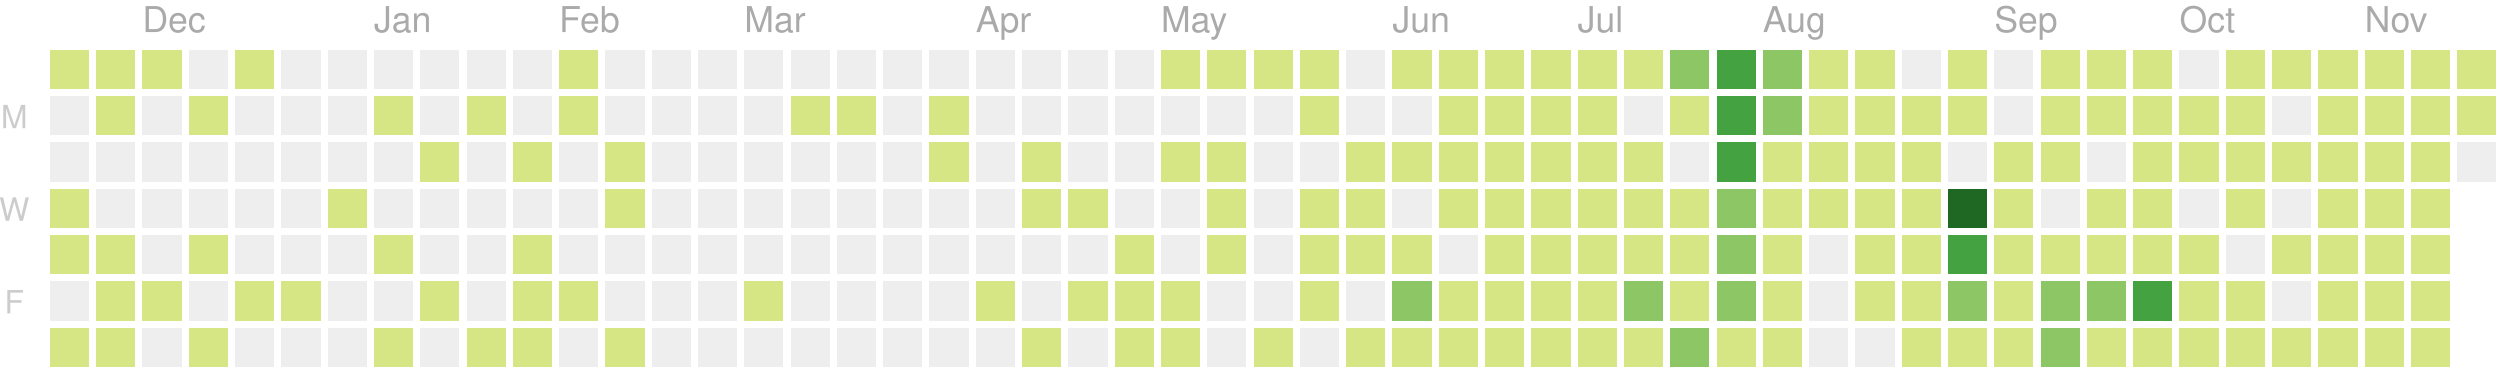
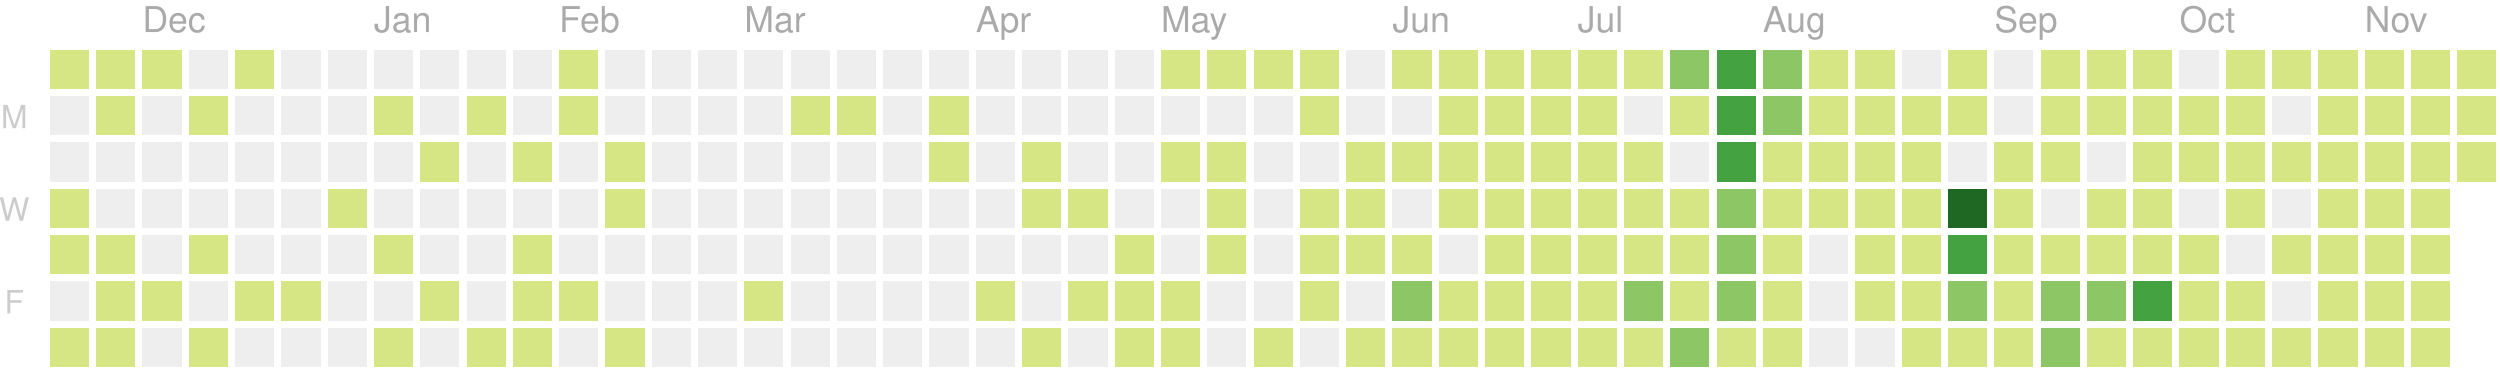
<svg xmlns="http://www.w3.org/2000/svg" version="1.1" width="702" height="104">
  <rect style="fill:#d6e685;shape-rendering:crispedges;" data-score="8" data-date="2019-11-17" x="14" y="14" width="11" height="11" />
  <rect style="fill:#d6e685;shape-rendering:crispedges;" data-score="6" data-date="2019-11-24" x="27" y="14" width="11" height="11" />
  <rect style="fill:#d6e685;shape-rendering:crispedges;" data-score="4" data-date="2019-12-01" x="40" y="14" width="11" height="11" />
  <rect style="fill:#eeeeee;shape-rendering:crispedges;" data-score="0" data-date="2019-12-08" x="53" y="14" width="11" height="11" />
  <rect style="fill:#d6e685;shape-rendering:crispedges;" data-score="1" data-date="2019-12-15" x="66" y="14" width="11" height="11" />
  <rect style="fill:#eeeeee;shape-rendering:crispedges;" data-score="0" data-date="2019-12-22" x="79" y="14" width="11" height="11" />
  <rect style="fill:#eeeeee;shape-rendering:crispedges;" data-score="0" data-date="2019-12-29" x="92" y="14" width="11" height="11" />
  <rect style="fill:#eeeeee;shape-rendering:crispedges;" data-score="0" data-date="2020-01-05" x="105" y="14" width="11" height="11" />
  <rect style="fill:#eeeeee;shape-rendering:crispedges;" data-score="0" data-date="2020-01-12" x="118" y="14" width="11" height="11" />
  <rect style="fill:#eeeeee;shape-rendering:crispedges;" data-score="0" data-date="2020-01-19" x="131" y="14" width="11" height="11" />
  <rect style="fill:#eeeeee;shape-rendering:crispedges;" data-score="0" data-date="2020-01-26" x="144" y="14" width="11" height="11" />
  <rect style="fill:#d6e685;shape-rendering:crispedges;" data-score="2" data-date="2020-02-02" x="157" y="14" width="11" height="11" />
  <rect style="fill:#eeeeee;shape-rendering:crispedges;" data-score="0" data-date="2020-02-09" x="170" y="14" width="11" height="11" />
  <rect style="fill:#eeeeee;shape-rendering:crispedges;" data-score="0" data-date="2020-02-16" x="183" y="14" width="11" height="11" />
  <rect style="fill:#eeeeee;shape-rendering:crispedges;" data-score="0" data-date="2020-02-23" x="196" y="14" width="11" height="11" />
  <rect style="fill:#eeeeee;shape-rendering:crispedges;" data-score="0" data-date="2020-03-01" x="209" y="14" width="11" height="11" />
  <rect style="fill:#eeeeee;shape-rendering:crispedges;" data-score="0" data-date="2020-03-08" x="222" y="14" width="11" height="11" />
  <rect style="fill:#eeeeee;shape-rendering:crispedges;" data-score="0" data-date="2020-03-15" x="235" y="14" width="11" height="11" />
  <rect style="fill:#eeeeee;shape-rendering:crispedges;" data-score="0" data-date="2020-03-22" x="248" y="14" width="11" height="11" />
  <rect style="fill:#eeeeee;shape-rendering:crispedges;" data-score="0" data-date="2020-03-29" x="261" y="14" width="11" height="11" />
  <rect style="fill:#eeeeee;shape-rendering:crispedges;" data-score="0" data-date="2020-04-05" x="274" y="14" width="11" height="11" />
  <rect style="fill:#eeeeee;shape-rendering:crispedges;" data-score="0" data-date="2020-04-12" x="287" y="14" width="11" height="11" />
  <rect style="fill:#eeeeee;shape-rendering:crispedges;" data-score="0" data-date="2020-04-19" x="300" y="14" width="11" height="11" />
  <rect style="fill:#eeeeee;shape-rendering:crispedges;" data-score="0" data-date="2020-04-26" x="313" y="14" width="11" height="11" />
  <rect style="fill:#d6e685;shape-rendering:crispedges;" data-score="20" data-date="2020-05-03" x="326" y="14" width="11" height="11" />
  <rect style="fill:#d6e685;shape-rendering:crispedges;" data-score="4" data-date="2020-05-10" x="339" y="14" width="11" height="11" />
  <rect style="fill:#d6e685;shape-rendering:crispedges;" data-score="4" data-date="2020-05-17" x="352" y="14" width="11" height="11" />
  <rect style="fill:#d6e685;shape-rendering:crispedges;" data-score="3" data-date="2020-05-24" x="365" y="14" width="11" height="11" />
  <rect style="fill:#eeeeee;shape-rendering:crispedges;" data-score="0" data-date="2020-05-31" x="378" y="14" width="11" height="11" />
  <rect style="fill:#d6e685;shape-rendering:crispedges;" data-score="25" data-date="2020-06-07" x="391" y="14" width="11" height="11" />
  <rect style="fill:#d6e685;shape-rendering:crispedges;" data-score="20" data-date="2020-06-14" x="404" y="14" width="11" height="11" />
  <rect style="fill:#d6e685;shape-rendering:crispedges;" data-score="8" data-date="2020-06-21" x="417" y="14" width="11" height="11" />
  <rect style="fill:#d6e685;shape-rendering:crispedges;" data-score="28" data-date="2020-06-28" x="430" y="14" width="11" height="11" />
  <rect style="fill:#d6e685;shape-rendering:crispedges;" data-score="20" data-date="2020-07-05" x="443" y="14" width="11" height="11" />
  <rect style="fill:#d6e685;shape-rendering:crispedges;" data-score="3" data-date="2020-07-12" x="456" y="14" width="11" height="11" />
  <rect style="fill:#8cc665;shape-rendering:crispedges;" data-score="45" data-date="2020-07-19" x="469" y="14" width="11" height="11" />
  <rect style="fill:#44a340;shape-rendering:crispedges;" data-score="84" data-date="2020-07-26" x="482" y="14" width="11" height="11" />
  <rect style="fill:#8cc665;shape-rendering:crispedges;" data-score="41" data-date="2020-08-02" x="495" y="14" width="11" height="11" />
  <rect style="fill:#d6e685;shape-rendering:crispedges;" data-score="13" data-date="2020-08-09" x="508" y="14" width="11" height="11" />
  <rect style="fill:#d6e685;shape-rendering:crispedges;" data-score="13" data-date="2020-08-16" x="521" y="14" width="11" height="11" />
  <rect style="fill:#eeeeee;shape-rendering:crispedges;" data-score="0" data-date="2020-08-23" x="534" y="14" width="11" height="11" />
  <rect style="fill:#d6e685;shape-rendering:crispedges;" data-score="5" data-date="2020-08-30" x="547" y="14" width="11" height="11" />
  <rect style="fill:#eeeeee;shape-rendering:crispedges;" data-score="0" data-date="2020-09-06" x="560" y="14" width="11" height="11" />
  <rect style="fill:#d6e685;shape-rendering:crispedges;" data-score="2" data-date="2020-09-13" x="573" y="14" width="11" height="11" />
  <rect style="fill:#d6e685;shape-rendering:crispedges;" data-score="17" data-date="2020-09-20" x="586" y="14" width="11" height="11" />
  <rect style="fill:#d6e685;shape-rendering:crispedges;" data-score="6" data-date="2020-09-27" x="599" y="14" width="11" height="11" />
  <rect style="fill:#eeeeee;shape-rendering:crispedges;" data-score="0" data-date="2020-10-04" x="612" y="14" width="11" height="11" />
  <rect style="fill:#d6e685;shape-rendering:crispedges;" data-score="1" data-date="2020-10-11" x="625" y="14" width="11" height="11" />
  <rect style="fill:#d6e685;shape-rendering:crispedges;" data-score="18" data-date="2020-10-18" x="638" y="14" width="11" height="11" />
  <rect style="fill:#d6e685;shape-rendering:crispedges;" data-score="11" data-date="2020-10-25" x="651" y="14" width="11" height="11" />
  <rect style="fill:#d6e685;shape-rendering:crispedges;" data-score="1" data-date="2020-11-01" x="664" y="14" width="11" height="11" />
  <rect style="fill:#d6e685;shape-rendering:crispedges;" data-score="1" data-date="2020-11-08" x="677" y="14" width="11" height="11" />
  <rect style="fill:#d6e685;shape-rendering:crispedges;" data-score="14" data-date="2020-11-15" x="690" y="14" width="11" height="11" />
  <rect style="fill:#eeeeee;shape-rendering:crispedges;" data-score="0" data-date="2019-11-18" x="14" y="27" width="11" height="11" />
  <rect style="fill:#d6e685;shape-rendering:crispedges;" data-score="1" data-date="2019-11-25" x="27" y="27" width="11" height="11" />
  <rect style="fill:#eeeeee;shape-rendering:crispedges;" data-score="0" data-date="2019-12-02" x="40" y="27" width="11" height="11" />
  <rect style="fill:#d6e685;shape-rendering:crispedges;" data-score="1" data-date="2019-12-09" x="53" y="27" width="11" height="11" />
  <rect style="fill:#eeeeee;shape-rendering:crispedges;" data-score="0" data-date="2019-12-16" x="66" y="27" width="11" height="11" />
  <rect style="fill:#eeeeee;shape-rendering:crispedges;" data-score="0" data-date="2019-12-23" x="79" y="27" width="11" height="11" />
  <rect style="fill:#eeeeee;shape-rendering:crispedges;" data-score="0" data-date="2019-12-30" x="92" y="27" width="11" height="11" />
  <rect style="fill:#d6e685;shape-rendering:crispedges;" data-score="2" data-date="2020-01-06" x="105" y="27" width="11" height="11" />
  <rect style="fill:#eeeeee;shape-rendering:crispedges;" data-score="0" data-date="2020-01-13" x="118" y="27" width="11" height="11" />
  <rect style="fill:#d6e685;shape-rendering:crispedges;" data-score="1" data-date="2020-01-20" x="131" y="27" width="11" height="11" />
  <rect style="fill:#eeeeee;shape-rendering:crispedges;" data-score="0" data-date="2020-01-27" x="144" y="27" width="11" height="11" />
  <rect style="fill:#d6e685;shape-rendering:crispedges;" data-score="10" data-date="2020-02-03" x="157" y="27" width="11" height="11" />
  <rect style="fill:#eeeeee;shape-rendering:crispedges;" data-score="0" data-date="2020-02-10" x="170" y="27" width="11" height="11" />
  <rect style="fill:#eeeeee;shape-rendering:crispedges;" data-score="0" data-date="2020-02-17" x="183" y="27" width="11" height="11" />
  <rect style="fill:#eeeeee;shape-rendering:crispedges;" data-score="0" data-date="2020-02-24" x="196" y="27" width="11" height="11" />
  <rect style="fill:#eeeeee;shape-rendering:crispedges;" data-score="0" data-date="2020-03-02" x="209" y="27" width="11" height="11" />
  <rect style="fill:#d6e685;shape-rendering:crispedges;" data-score="2" data-date="2020-03-09" x="222" y="27" width="11" height="11" />
  <rect style="fill:#d6e685;shape-rendering:crispedges;" data-score="1" data-date="2020-03-16" x="235" y="27" width="11" height="11" />
  <rect style="fill:#eeeeee;shape-rendering:crispedges;" data-score="0" data-date="2020-03-23" x="248" y="27" width="11" height="11" />
  <rect style="fill:#d6e685;shape-rendering:crispedges;" data-score="8" data-date="2020-03-30" x="261" y="27" width="11" height="11" />
  <rect style="fill:#eeeeee;shape-rendering:crispedges;" data-score="0" data-date="2020-04-06" x="274" y="27" width="11" height="11" />
  <rect style="fill:#eeeeee;shape-rendering:crispedges;" data-score="0" data-date="2020-04-13" x="287" y="27" width="11" height="11" />
  <rect style="fill:#eeeeee;shape-rendering:crispedges;" data-score="0" data-date="2020-04-20" x="300" y="27" width="11" height="11" />
  <rect style="fill:#eeeeee;shape-rendering:crispedges;" data-score="0" data-date="2020-04-27" x="313" y="27" width="11" height="11" />
  <rect style="fill:#eeeeee;shape-rendering:crispedges;" data-score="0" data-date="2020-05-04" x="326" y="27" width="11" height="11" />
  <rect style="fill:#eeeeee;shape-rendering:crispedges;" data-score="0" data-date="2020-05-11" x="339" y="27" width="11" height="11" />
  <rect style="fill:#eeeeee;shape-rendering:crispedges;" data-score="0" data-date="2020-05-18" x="352" y="27" width="11" height="11" />
  <rect style="fill:#d6e685;shape-rendering:crispedges;" data-score="3" data-date="2020-05-25" x="365" y="27" width="11" height="11" />
  <rect style="fill:#eeeeee;shape-rendering:crispedges;" data-score="0" data-date="2020-06-01" x="378" y="27" width="11" height="11" />
  <rect style="fill:#eeeeee;shape-rendering:crispedges;" data-score="0" data-date="2020-06-08" x="391" y="27" width="11" height="11" />
  <rect style="fill:#d6e685;shape-rendering:crispedges;" data-score="2" data-date="2020-06-15" x="404" y="27" width="11" height="11" />
  <rect style="fill:#d6e685;shape-rendering:crispedges;" data-score="15" data-date="2020-06-22" x="417" y="27" width="11" height="11" />
  <rect style="fill:#d6e685;shape-rendering:crispedges;" data-score="16" data-date="2020-06-29" x="430" y="27" width="11" height="11" />
  <rect style="fill:#d6e685;shape-rendering:crispedges;" data-score="12" data-date="2020-07-06" x="443" y="27" width="11" height="11" />
  <rect style="fill:#eeeeee;shape-rendering:crispedges;" data-score="0" data-date="2020-07-13" x="456" y="27" width="11" height="11" />
  <rect style="fill:#d6e685;shape-rendering:crispedges;" data-score="8" data-date="2020-07-20" x="469" y="27" width="11" height="11" />
  <rect style="fill:#44a340;shape-rendering:crispedges;" data-score="107" data-date="2020-07-27" x="482" y="27" width="11" height="11" />
  <rect style="fill:#8cc665;shape-rendering:crispedges;" data-score="58" data-date="2020-08-03" x="495" y="27" width="11" height="11" />
  <rect style="fill:#d6e685;shape-rendering:crispedges;" data-score="2" data-date="2020-08-10" x="508" y="27" width="11" height="11" />
  <rect style="fill:#d6e685;shape-rendering:crispedges;" data-score="22" data-date="2020-08-17" x="521" y="27" width="11" height="11" />
  <rect style="fill:#d6e685;shape-rendering:crispedges;" data-score="1" data-date="2020-08-24" x="534" y="27" width="11" height="11" />
  <rect style="fill:#d6e685;shape-rendering:crispedges;" data-score="2" data-date="2020-08-31" x="547" y="27" width="11" height="11" />
  <rect style="fill:#eeeeee;shape-rendering:crispedges;" data-score="0" data-date="2020-09-07" x="560" y="27" width="11" height="11" />
  <rect style="fill:#d6e685;shape-rendering:crispedges;" data-score="7" data-date="2020-09-14" x="573" y="27" width="11" height="11" />
  <rect style="fill:#d6e685;shape-rendering:crispedges;" data-score="1" data-date="2020-09-21" x="586" y="27" width="11" height="11" />
  <rect style="fill:#d6e685;shape-rendering:crispedges;" data-score="3" data-date="2020-09-28" x="599" y="27" width="11" height="11" />
  <rect style="fill:#d6e685;shape-rendering:crispedges;" data-score="3" data-date="2020-10-05" x="612" y="27" width="11" height="11" />
  <rect style="fill:#d6e685;shape-rendering:crispedges;" data-score="3" data-date="2020-10-12" x="625" y="27" width="11" height="11" />
  <rect style="fill:#eeeeee;shape-rendering:crispedges;" data-score="0" data-date="2020-10-19" x="638" y="27" width="11" height="11" />
  <rect style="fill:#d6e685;shape-rendering:crispedges;" data-score="4" data-date="2020-10-26" x="651" y="27" width="11" height="11" />
  <rect style="fill:#d6e685;shape-rendering:crispedges;" data-score="20" data-date="2020-11-02" x="664" y="27" width="11" height="11" />
  <rect style="fill:#d6e685;shape-rendering:crispedges;" data-score="2" data-date="2020-11-09" x="677" y="27" width="11" height="11" />
  <rect style="fill:#d6e685;shape-rendering:crispedges;" data-score="13" data-date="2020-11-16" x="690" y="27" width="11" height="11" />
  <rect style="fill:#eeeeee;shape-rendering:crispedges;" data-score="0" data-date="2019-11-19" x="14" y="40" width="11" height="11" />
  <rect style="fill:#eeeeee;shape-rendering:crispedges;" data-score="0" data-date="2019-11-26" x="27" y="40" width="11" height="11" />
  <rect style="fill:#eeeeee;shape-rendering:crispedges;" data-score="0" data-date="2019-12-03" x="40" y="40" width="11" height="11" />
  <rect style="fill:#eeeeee;shape-rendering:crispedges;" data-score="0" data-date="2019-12-10" x="53" y="40" width="11" height="11" />
  <rect style="fill:#eeeeee;shape-rendering:crispedges;" data-score="0" data-date="2019-12-17" x="66" y="40" width="11" height="11" />
  <rect style="fill:#eeeeee;shape-rendering:crispedges;" data-score="0" data-date="2019-12-24" x="79" y="40" width="11" height="11" />
  <rect style="fill:#eeeeee;shape-rendering:crispedges;" data-score="0" data-date="2019-12-31" x="92" y="40" width="11" height="11" />
  <rect style="fill:#eeeeee;shape-rendering:crispedges;" data-score="0" data-date="2020-01-07" x="105" y="40" width="11" height="11" />
  <rect style="fill:#d6e685;shape-rendering:crispedges;" data-score="1" data-date="2020-01-14" x="118" y="40" width="11" height="11" />
  <rect style="fill:#eeeeee;shape-rendering:crispedges;" data-score="0" data-date="2020-01-21" x="131" y="40" width="11" height="11" />
  <rect style="fill:#d6e685;shape-rendering:crispedges;" data-score="20" data-date="2020-01-28" x="144" y="40" width="11" height="11" />
  <rect style="fill:#eeeeee;shape-rendering:crispedges;" data-score="0" data-date="2020-02-04" x="157" y="40" width="11" height="11" />
  <rect style="fill:#d6e685;shape-rendering:crispedges;" data-score="2" data-date="2020-02-11" x="170" y="40" width="11" height="11" />
  <rect style="fill:#eeeeee;shape-rendering:crispedges;" data-score="0" data-date="2020-02-18" x="183" y="40" width="11" height="11" />
  <rect style="fill:#eeeeee;shape-rendering:crispedges;" data-score="0" data-date="2020-02-25" x="196" y="40" width="11" height="11" />
  <rect style="fill:#eeeeee;shape-rendering:crispedges;" data-score="0" data-date="2020-03-03" x="209" y="40" width="11" height="11" />
  <rect style="fill:#eeeeee;shape-rendering:crispedges;" data-score="0" data-date="2020-03-10" x="222" y="40" width="11" height="11" />
  <rect style="fill:#eeeeee;shape-rendering:crispedges;" data-score="0" data-date="2020-03-17" x="235" y="40" width="11" height="11" />
  <rect style="fill:#eeeeee;shape-rendering:crispedges;" data-score="0" data-date="2020-03-24" x="248" y="40" width="11" height="11" />
  <rect style="fill:#d6e685;shape-rendering:crispedges;" data-score="3" data-date="2020-03-31" x="261" y="40" width="11" height="11" />
  <rect style="fill:#eeeeee;shape-rendering:crispedges;" data-score="0" data-date="2020-04-07" x="274" y="40" width="11" height="11" />
  <rect style="fill:#d6e685;shape-rendering:crispedges;" data-score="14" data-date="2020-04-14" x="287" y="40" width="11" height="11" />
  <rect style="fill:#eeeeee;shape-rendering:crispedges;" data-score="0" data-date="2020-04-21" x="300" y="40" width="11" height="11" />
  <rect style="fill:#eeeeee;shape-rendering:crispedges;" data-score="0" data-date="2020-04-28" x="313" y="40" width="11" height="11" />
  <rect style="fill:#d6e685;shape-rendering:crispedges;" data-score="3" data-date="2020-05-05" x="326" y="40" width="11" height="11" />
  <rect style="fill:#d6e685;shape-rendering:crispedges;" data-score="2" data-date="2020-05-12" x="339" y="40" width="11" height="11" />
  <rect style="fill:#eeeeee;shape-rendering:crispedges;" data-score="0" data-date="2020-05-19" x="352" y="40" width="11" height="11" />
  <rect style="fill:#eeeeee;shape-rendering:crispedges;" data-score="0" data-date="2020-05-26" x="365" y="40" width="11" height="11" />
  <rect style="fill:#d6e685;shape-rendering:crispedges;" data-score="2" data-date="2020-06-02" x="378" y="40" width="11" height="11" />
  <rect style="fill:#d6e685;shape-rendering:crispedges;" data-score="4" data-date="2020-06-09" x="391" y="40" width="11" height="11" />
  <rect style="fill:#d6e685;shape-rendering:crispedges;" data-score="9" data-date="2020-06-16" x="404" y="40" width="11" height="11" />
  <rect style="fill:#d6e685;shape-rendering:crispedges;" data-score="16" data-date="2020-06-23" x="417" y="40" width="11" height="11" />
  <rect style="fill:#d6e685;shape-rendering:crispedges;" data-score="7" data-date="2020-06-30" x="430" y="40" width="11" height="11" />
  <rect style="fill:#d6e685;shape-rendering:crispedges;" data-score="17" data-date="2020-07-07" x="443" y="40" width="11" height="11" />
  <rect style="fill:#d6e685;shape-rendering:crispedges;" data-score="4" data-date="2020-07-14" x="456" y="40" width="11" height="11" />
  <rect style="fill:#eeeeee;shape-rendering:crispedges;" data-score="0" data-date="2020-07-21" x="469" y="40" width="11" height="11" />
  <rect style="fill:#44a340;shape-rendering:crispedges;" data-score="84" data-date="2020-07-28" x="482" y="40" width="11" height="11" />
  <rect style="fill:#d6e685;shape-rendering:crispedges;" data-score="30" data-date="2020-08-04" x="495" y="40" width="11" height="11" />
  <rect style="fill:#d6e685;shape-rendering:crispedges;" data-score="2" data-date="2020-08-11" x="508" y="40" width="11" height="11" />
  <rect style="fill:#d6e685;shape-rendering:crispedges;" data-score="8" data-date="2020-08-18" x="521" y="40" width="11" height="11" />
  <rect style="fill:#d6e685;shape-rendering:crispedges;" data-score="5" data-date="2020-08-25" x="534" y="40" width="11" height="11" />
  <rect style="fill:#eeeeee;shape-rendering:crispedges;" data-score="0" data-date="2020-09-01" x="547" y="40" width="11" height="11" />
  <rect style="fill:#d6e685;shape-rendering:crispedges;" data-score="16" data-date="2020-09-08" x="560" y="40" width="11" height="11" />
  <rect style="fill:#d6e685;shape-rendering:crispedges;" data-score="8" data-date="2020-09-15" x="573" y="40" width="11" height="11" />
  <rect style="fill:#eeeeee;shape-rendering:crispedges;" data-score="0" data-date="2020-09-22" x="586" y="40" width="11" height="11" />
  <rect style="fill:#d6e685;shape-rendering:crispedges;" data-score="9" data-date="2020-09-29" x="599" y="40" width="11" height="11" />
  <rect style="fill:#d6e685;shape-rendering:crispedges;" data-score="2" data-date="2020-10-06" x="612" y="40" width="11" height="11" />
  <rect style="fill:#d6e685;shape-rendering:crispedges;" data-score="11" data-date="2020-10-13" x="625" y="40" width="11" height="11" />
  <rect style="fill:#d6e685;shape-rendering:crispedges;" data-score="12" data-date="2020-10-20" x="638" y="40" width="11" height="11" />
  <rect style="fill:#d6e685;shape-rendering:crispedges;" data-score="5" data-date="2020-10-27" x="651" y="40" width="11" height="11" />
  <rect style="fill:#d6e685;shape-rendering:crispedges;" data-score="1" data-date="2020-11-03" x="664" y="40" width="11" height="11" />
  <rect style="fill:#d6e685;shape-rendering:crispedges;" data-score="11" data-date="2020-11-10" x="677" y="40" width="11" height="11" />
-   <rect style="fill:#eeeeee;shape-rendering:crispedges;" data-score="0" data-date="2020-11-17" x="690" y="40" width="11" height="11" />
+   <rect style="fill:#d6e685;shape-rendering:crispedges;" data-score="1" data-date="2020-11-17" x="690" y="40" width="11" height="11" />
  <rect style="fill:#d6e685;shape-rendering:crispedges;" data-score="7" data-date="2019-11-20" x="14" y="53" width="11" height="11" />
  <rect style="fill:#eeeeee;shape-rendering:crispedges;" data-score="0" data-date="2019-11-27" x="27" y="53" width="11" height="11" />
  <rect style="fill:#eeeeee;shape-rendering:crispedges;" data-score="0" data-date="2019-12-04" x="40" y="53" width="11" height="11" />
  <rect style="fill:#eeeeee;shape-rendering:crispedges;" data-score="0" data-date="2019-12-11" x="53" y="53" width="11" height="11" />
  <rect style="fill:#eeeeee;shape-rendering:crispedges;" data-score="0" data-date="2019-12-18" x="66" y="53" width="11" height="11" />
  <rect style="fill:#eeeeee;shape-rendering:crispedges;" data-score="0" data-date="2019-12-25" x="79" y="53" width="11" height="11" />
  <rect style="fill:#d6e685;shape-rendering:crispedges;" data-score="1" data-date="2020-01-01" x="92" y="53" width="11" height="11" />
  <rect style="fill:#eeeeee;shape-rendering:crispedges;" data-score="0" data-date="2020-01-08" x="105" y="53" width="11" height="11" />
  <rect style="fill:#eeeeee;shape-rendering:crispedges;" data-score="0" data-date="2020-01-15" x="118" y="53" width="11" height="11" />
  <rect style="fill:#eeeeee;shape-rendering:crispedges;" data-score="0" data-date="2020-01-22" x="131" y="53" width="11" height="11" />
  <rect style="fill:#eeeeee;shape-rendering:crispedges;" data-score="0" data-date="2020-01-29" x="144" y="53" width="11" height="11" />
  <rect style="fill:#eeeeee;shape-rendering:crispedges;" data-score="0" data-date="2020-02-05" x="157" y="53" width="11" height="11" />
  <rect style="fill:#d6e685;shape-rendering:crispedges;" data-score="3" data-date="2020-02-12" x="170" y="53" width="11" height="11" />
  <rect style="fill:#eeeeee;shape-rendering:crispedges;" data-score="0" data-date="2020-02-19" x="183" y="53" width="11" height="11" />
  <rect style="fill:#eeeeee;shape-rendering:crispedges;" data-score="0" data-date="2020-02-26" x="196" y="53" width="11" height="11" />
  <rect style="fill:#eeeeee;shape-rendering:crispedges;" data-score="0" data-date="2020-03-04" x="209" y="53" width="11" height="11" />
  <rect style="fill:#eeeeee;shape-rendering:crispedges;" data-score="0" data-date="2020-03-11" x="222" y="53" width="11" height="11" />
  <rect style="fill:#eeeeee;shape-rendering:crispedges;" data-score="0" data-date="2020-03-18" x="235" y="53" width="11" height="11" />
  <rect style="fill:#eeeeee;shape-rendering:crispedges;" data-score="0" data-date="2020-03-25" x="248" y="53" width="11" height="11" />
  <rect style="fill:#eeeeee;shape-rendering:crispedges;" data-score="0" data-date="2020-04-01" x="261" y="53" width="11" height="11" />
  <rect style="fill:#eeeeee;shape-rendering:crispedges;" data-score="0" data-date="2020-04-08" x="274" y="53" width="11" height="11" />
  <rect style="fill:#d6e685;shape-rendering:crispedges;" data-score="30" data-date="2020-04-15" x="287" y="53" width="11" height="11" />
  <rect style="fill:#d6e685;shape-rendering:crispedges;" data-score="1" data-date="2020-04-22" x="300" y="53" width="11" height="11" />
  <rect style="fill:#eeeeee;shape-rendering:crispedges;" data-score="0" data-date="2020-04-29" x="313" y="53" width="11" height="11" />
  <rect style="fill:#eeeeee;shape-rendering:crispedges;" data-score="0" data-date="2020-05-06" x="326" y="53" width="11" height="11" />
  <rect style="fill:#d6e685;shape-rendering:crispedges;" data-score="3" data-date="2020-05-13" x="339" y="53" width="11" height="11" />
  <rect style="fill:#eeeeee;shape-rendering:crispedges;" data-score="0" data-date="2020-05-20" x="352" y="53" width="11" height="11" />
  <rect style="fill:#d6e685;shape-rendering:crispedges;" data-score="1" data-date="2020-05-27" x="365" y="53" width="11" height="11" />
  <rect style="fill:#d6e685;shape-rendering:crispedges;" data-score="2" data-date="2020-06-03" x="378" y="53" width="11" height="11" />
  <rect style="fill:#eeeeee;shape-rendering:crispedges;" data-score="0" data-date="2020-06-10" x="391" y="53" width="11" height="11" />
  <rect style="fill:#d6e685;shape-rendering:crispedges;" data-score="5" data-date="2020-06-17" x="404" y="53" width="11" height="11" />
  <rect style="fill:#d6e685;shape-rendering:crispedges;" data-score="2" data-date="2020-06-24" x="417" y="53" width="11" height="11" />
  <rect style="fill:#d6e685;shape-rendering:crispedges;" data-score="32" data-date="2020-07-01" x="430" y="53" width="11" height="11" />
  <rect style="fill:#d6e685;shape-rendering:crispedges;" data-score="14" data-date="2020-07-08" x="443" y="53" width="11" height="11" />
  <rect style="fill:#d6e685;shape-rendering:crispedges;" data-score="26" data-date="2020-07-15" x="456" y="53" width="11" height="11" />
  <rect style="fill:#d6e685;shape-rendering:crispedges;" data-score="2" data-date="2020-07-22" x="469" y="53" width="11" height="11" />
  <rect style="fill:#8cc665;shape-rendering:crispedges;" data-score="45" data-date="2020-07-29" x="482" y="53" width="11" height="11" />
  <rect style="fill:#d6e685;shape-rendering:crispedges;" data-score="19" data-date="2020-08-05" x="495" y="53" width="11" height="11" />
  <rect style="fill:#d6e685;shape-rendering:crispedges;" data-score="1" data-date="2020-08-12" x="508" y="53" width="11" height="11" />
  <rect style="fill:#d6e685;shape-rendering:crispedges;" data-score="3" data-date="2020-08-19" x="521" y="53" width="11" height="11" />
  <rect style="fill:#d6e685;shape-rendering:crispedges;" data-score="20" data-date="2020-08-26" x="534" y="53" width="11" height="11" />
  <rect style="fill:#1e6823;shape-rendering:crispedges;" data-score="143" data-date="2020-09-02" x="547" y="53" width="11" height="11" />
  <rect style="fill:#d6e685;shape-rendering:crispedges;" data-score="4" data-date="2020-09-09" x="560" y="53" width="11" height="11" />
  <rect style="fill:#eeeeee;shape-rendering:crispedges;" data-score="0" data-date="2020-09-16" x="573" y="53" width="11" height="11" />
  <rect style="fill:#d6e685;shape-rendering:crispedges;" data-score="1" data-date="2020-09-23" x="586" y="53" width="11" height="11" />
  <rect style="fill:#d6e685;shape-rendering:crispedges;" data-score="2" data-date="2020-09-30" x="599" y="53" width="11" height="11" />
  <rect style="fill:#eeeeee;shape-rendering:crispedges;" data-score="0" data-date="2020-10-07" x="612" y="53" width="11" height="11" />
  <rect style="fill:#d6e685;shape-rendering:crispedges;" data-score="3" data-date="2020-10-14" x="625" y="53" width="11" height="11" />
  <rect style="fill:#eeeeee;shape-rendering:crispedges;" data-score="0" data-date="2020-10-21" x="638" y="53" width="11" height="11" />
  <rect style="fill:#d6e685;shape-rendering:crispedges;" data-score="11" data-date="2020-10-28" x="651" y="53" width="11" height="11" />
  <rect style="fill:#d6e685;shape-rendering:crispedges;" data-score="3" data-date="2020-11-04" x="664" y="53" width="11" height="11" />
  <rect style="fill:#d6e685;shape-rendering:crispedges;" data-score="1" data-date="2020-11-11" x="677" y="53" width="11" height="11" />
  <rect style="fill:#d6e685;shape-rendering:crispedges;" data-score="2" data-date="2019-11-21" x="14" y="66" width="11" height="11" />
  <rect style="fill:#d6e685;shape-rendering:crispedges;" data-score="1" data-date="2019-11-28" x="27" y="66" width="11" height="11" />
  <rect style="fill:#eeeeee;shape-rendering:crispedges;" data-score="0" data-date="2019-12-05" x="40" y="66" width="11" height="11" />
  <rect style="fill:#d6e685;shape-rendering:crispedges;" data-score="1" data-date="2019-12-12" x="53" y="66" width="11" height="11" />
  <rect style="fill:#eeeeee;shape-rendering:crispedges;" data-score="0" data-date="2019-12-19" x="66" y="66" width="11" height="11" />
  <rect style="fill:#eeeeee;shape-rendering:crispedges;" data-score="0" data-date="2019-12-26" x="79" y="66" width="11" height="11" />
  <rect style="fill:#eeeeee;shape-rendering:crispedges;" data-score="0" data-date="2020-01-02" x="92" y="66" width="11" height="11" />
  <rect style="fill:#d6e685;shape-rendering:crispedges;" data-score="1" data-date="2020-01-09" x="105" y="66" width="11" height="11" />
  <rect style="fill:#eeeeee;shape-rendering:crispedges;" data-score="0" data-date="2020-01-16" x="118" y="66" width="11" height="11" />
  <rect style="fill:#eeeeee;shape-rendering:crispedges;" data-score="0" data-date="2020-01-23" x="131" y="66" width="11" height="11" />
  <rect style="fill:#d6e685;shape-rendering:crispedges;" data-score="8" data-date="2020-01-30" x="144" y="66" width="11" height="11" />
  <rect style="fill:#eeeeee;shape-rendering:crispedges;" data-score="0" data-date="2020-02-06" x="157" y="66" width="11" height="11" />
  <rect style="fill:#eeeeee;shape-rendering:crispedges;" data-score="0" data-date="2020-02-13" x="170" y="66" width="11" height="11" />
  <rect style="fill:#eeeeee;shape-rendering:crispedges;" data-score="0" data-date="2020-02-20" x="183" y="66" width="11" height="11" />
  <rect style="fill:#eeeeee;shape-rendering:crispedges;" data-score="0" data-date="2020-02-27" x="196" y="66" width="11" height="11" />
  <rect style="fill:#eeeeee;shape-rendering:crispedges;" data-score="0" data-date="2020-03-05" x="209" y="66" width="11" height="11" />
  <rect style="fill:#eeeeee;shape-rendering:crispedges;" data-score="0" data-date="2020-03-12" x="222" y="66" width="11" height="11" />
  <rect style="fill:#eeeeee;shape-rendering:crispedges;" data-score="0" data-date="2020-03-19" x="235" y="66" width="11" height="11" />
  <rect style="fill:#eeeeee;shape-rendering:crispedges;" data-score="0" data-date="2020-03-26" x="248" y="66" width="11" height="11" />
  <rect style="fill:#eeeeee;shape-rendering:crispedges;" data-score="0" data-date="2020-04-02" x="261" y="66" width="11" height="11" />
  <rect style="fill:#eeeeee;shape-rendering:crispedges;" data-score="0" data-date="2020-04-09" x="274" y="66" width="11" height="11" />
  <rect style="fill:#eeeeee;shape-rendering:crispedges;" data-score="0" data-date="2020-04-16" x="287" y="66" width="11" height="11" />
  <rect style="fill:#eeeeee;shape-rendering:crispedges;" data-score="0" data-date="2020-04-23" x="300" y="66" width="11" height="11" />
  <rect style="fill:#d6e685;shape-rendering:crispedges;" data-score="1" data-date="2020-04-30" x="313" y="66" width="11" height="11" />
  <rect style="fill:#eeeeee;shape-rendering:crispedges;" data-score="0" data-date="2020-05-07" x="326" y="66" width="11" height="11" />
  <rect style="fill:#d6e685;shape-rendering:crispedges;" data-score="8" data-date="2020-05-14" x="339" y="66" width="11" height="11" />
  <rect style="fill:#eeeeee;shape-rendering:crispedges;" data-score="0" data-date="2020-05-21" x="352" y="66" width="11" height="11" />
  <rect style="fill:#d6e685;shape-rendering:crispedges;" data-score="4" data-date="2020-05-28" x="365" y="66" width="11" height="11" />
  <rect style="fill:#d6e685;shape-rendering:crispedges;" data-score="3" data-date="2020-06-04" x="378" y="66" width="11" height="11" />
  <rect style="fill:#d6e685;shape-rendering:crispedges;" data-score="1" data-date="2020-06-11" x="391" y="66" width="11" height="11" />
  <rect style="fill:#eeeeee;shape-rendering:crispedges;" data-score="0" data-date="2020-06-18" x="404" y="66" width="11" height="11" />
  <rect style="fill:#d6e685;shape-rendering:crispedges;" data-score="3" data-date="2020-06-25" x="417" y="66" width="11" height="11" />
  <rect style="fill:#d6e685;shape-rendering:crispedges;" data-score="9" data-date="2020-07-02" x="430" y="66" width="11" height="11" />
  <rect style="fill:#d6e685;shape-rendering:crispedges;" data-score="17" data-date="2020-07-09" x="443" y="66" width="11" height="11" />
  <rect style="fill:#d6e685;shape-rendering:crispedges;" data-score="27" data-date="2020-07-16" x="456" y="66" width="11" height="11" />
  <rect style="fill:#d6e685;shape-rendering:crispedges;" data-score="3" data-date="2020-07-23" x="469" y="66" width="11" height="11" />
  <rect style="fill:#8cc665;shape-rendering:crispedges;" data-score="62" data-date="2020-07-30" x="482" y="66" width="11" height="11" />
  <rect style="fill:#d6e685;shape-rendering:crispedges;" data-score="22" data-date="2020-08-06" x="495" y="66" width="11" height="11" />
  <rect style="fill:#eeeeee;shape-rendering:crispedges;" data-score="0" data-date="2020-08-13" x="508" y="66" width="11" height="11" />
  <rect style="fill:#d6e685;shape-rendering:crispedges;" data-score="4" data-date="2020-08-20" x="521" y="66" width="11" height="11" />
  <rect style="fill:#d6e685;shape-rendering:crispedges;" data-score="1" data-date="2020-08-27" x="534" y="66" width="11" height="11" />
  <rect style="fill:#44a340;shape-rendering:crispedges;" data-score="103" data-date="2020-09-03" x="547" y="66" width="11" height="11" />
  <rect style="fill:#d6e685;shape-rendering:crispedges;" data-score="2" data-date="2020-09-10" x="560" y="66" width="11" height="11" />
  <rect style="fill:#d6e685;shape-rendering:crispedges;" data-score="4" data-date="2020-09-17" x="573" y="66" width="11" height="11" />
  <rect style="fill:#d6e685;shape-rendering:crispedges;" data-score="25" data-date="2020-09-24" x="586" y="66" width="11" height="11" />
  <rect style="fill:#d6e685;shape-rendering:crispedges;" data-score="2" data-date="2020-10-01" x="599" y="66" width="11" height="11" />
  <rect style="fill:#d6e685;shape-rendering:crispedges;" data-score="6" data-date="2020-10-08" x="612" y="66" width="11" height="11" />
  <rect style="fill:#eeeeee;shape-rendering:crispedges;" data-score="0" data-date="2020-10-15" x="625" y="66" width="11" height="11" />
  <rect style="fill:#d6e685;shape-rendering:crispedges;" data-score="3" data-date="2020-10-22" x="638" y="66" width="11" height="11" />
  <rect style="fill:#d6e685;shape-rendering:crispedges;" data-score="10" data-date="2020-10-29" x="651" y="66" width="11" height="11" />
  <rect style="fill:#d6e685;shape-rendering:crispedges;" data-score="7" data-date="2020-11-05" x="664" y="66" width="11" height="11" />
  <rect style="fill:#d6e685;shape-rendering:crispedges;" data-score="6" data-date="2020-11-12" x="677" y="66" width="11" height="11" />
  <rect style="fill:#eeeeee;shape-rendering:crispedges;" data-score="0" data-date="2019-11-22" x="14" y="79" width="11" height="11" />
  <rect style="fill:#d6e685;shape-rendering:crispedges;" data-score="4" data-date="2019-11-29" x="27" y="79" width="11" height="11" />
  <rect style="fill:#d6e685;shape-rendering:crispedges;" data-score="2" data-date="2019-12-06" x="40" y="79" width="11" height="11" />
  <rect style="fill:#eeeeee;shape-rendering:crispedges;" data-score="0" data-date="2019-12-13" x="53" y="79" width="11" height="11" />
  <rect style="fill:#d6e685;shape-rendering:crispedges;" data-score="1" data-date="2019-12-20" x="66" y="79" width="11" height="11" />
  <rect style="fill:#d6e685;shape-rendering:crispedges;" data-score="5" data-date="2019-12-27" x="79" y="79" width="11" height="11" />
  <rect style="fill:#eeeeee;shape-rendering:crispedges;" data-score="0" data-date="2020-01-03" x="92" y="79" width="11" height="11" />
  <rect style="fill:#eeeeee;shape-rendering:crispedges;" data-score="0" data-date="2020-01-10" x="105" y="79" width="11" height="11" />
  <rect style="fill:#d6e685;shape-rendering:crispedges;" data-score="1" data-date="2020-01-17" x="118" y="79" width="11" height="11" />
  <rect style="fill:#eeeeee;shape-rendering:crispedges;" data-score="0" data-date="2020-01-24" x="131" y="79" width="11" height="11" />
  <rect style="fill:#d6e685;shape-rendering:crispedges;" data-score="26" data-date="2020-01-31" x="144" y="79" width="11" height="11" />
  <rect style="fill:#d6e685;shape-rendering:crispedges;" data-score="2" data-date="2020-02-07" x="157" y="79" width="11" height="11" />
  <rect style="fill:#eeeeee;shape-rendering:crispedges;" data-score="0" data-date="2020-02-14" x="170" y="79" width="11" height="11" />
  <rect style="fill:#eeeeee;shape-rendering:crispedges;" data-score="0" data-date="2020-02-21" x="183" y="79" width="11" height="11" />
  <rect style="fill:#eeeeee;shape-rendering:crispedges;" data-score="0" data-date="2020-02-28" x="196" y="79" width="11" height="11" />
  <rect style="fill:#d6e685;shape-rendering:crispedges;" data-score="1" data-date="2020-03-06" x="209" y="79" width="11" height="11" />
  <rect style="fill:#eeeeee;shape-rendering:crispedges;" data-score="0" data-date="2020-03-13" x="222" y="79" width="11" height="11" />
  <rect style="fill:#eeeeee;shape-rendering:crispedges;" data-score="0" data-date="2020-03-20" x="235" y="79" width="11" height="11" />
  <rect style="fill:#eeeeee;shape-rendering:crispedges;" data-score="0" data-date="2020-03-27" x="248" y="79" width="11" height="11" />
  <rect style="fill:#eeeeee;shape-rendering:crispedges;" data-score="0" data-date="2020-04-03" x="261" y="79" width="11" height="11" />
  <rect style="fill:#d6e685;shape-rendering:crispedges;" data-score="8" data-date="2020-04-10" x="274" y="79" width="11" height="11" />
  <rect style="fill:#eeeeee;shape-rendering:crispedges;" data-score="0" data-date="2020-04-17" x="287" y="79" width="11" height="11" />
  <rect style="fill:#d6e685;shape-rendering:crispedges;" data-score="6" data-date="2020-04-24" x="300" y="79" width="11" height="11" />
  <rect style="fill:#d6e685;shape-rendering:crispedges;" data-score="7" data-date="2020-05-01" x="313" y="79" width="11" height="11" />
  <rect style="fill:#d6e685;shape-rendering:crispedges;" data-score="5" data-date="2020-05-08" x="326" y="79" width="11" height="11" />
  <rect style="fill:#eeeeee;shape-rendering:crispedges;" data-score="0" data-date="2020-05-15" x="339" y="79" width="11" height="11" />
  <rect style="fill:#eeeeee;shape-rendering:crispedges;" data-score="0" data-date="2020-05-22" x="352" y="79" width="11" height="11" />
  <rect style="fill:#d6e685;shape-rendering:crispedges;" data-score="1" data-date="2020-05-29" x="365" y="79" width="11" height="11" />
  <rect style="fill:#eeeeee;shape-rendering:crispedges;" data-score="0" data-date="2020-06-05" x="378" y="79" width="11" height="11" />
  <rect style="fill:#8cc665;shape-rendering:crispedges;" data-score="36" data-date="2020-06-12" x="391" y="79" width="11" height="11" />
  <rect style="fill:#d6e685;shape-rendering:crispedges;" data-score="1" data-date="2020-06-19" x="404" y="79" width="11" height="11" />
  <rect style="fill:#d6e685;shape-rendering:crispedges;" data-score="6" data-date="2020-06-26" x="417" y="79" width="11" height="11" />
  <rect style="fill:#d6e685;shape-rendering:crispedges;" data-score="11" data-date="2020-07-03" x="430" y="79" width="11" height="11" />
  <rect style="fill:#d6e685;shape-rendering:crispedges;" data-score="3" data-date="2020-07-10" x="443" y="79" width="11" height="11" />
  <rect style="fill:#8cc665;shape-rendering:crispedges;" data-score="41" data-date="2020-07-17" x="456" y="79" width="11" height="11" />
  <rect style="fill:#d6e685;shape-rendering:crispedges;" data-score="6" data-date="2020-07-24" x="469" y="79" width="11" height="11" />
  <rect style="fill:#8cc665;shape-rendering:crispedges;" data-score="67" data-date="2020-07-31" x="482" y="79" width="11" height="11" />
  <rect style="fill:#d6e685;shape-rendering:crispedges;" data-score="28" data-date="2020-08-07" x="495" y="79" width="11" height="11" />
  <rect style="fill:#eeeeee;shape-rendering:crispedges;" data-score="0" data-date="2020-08-14" x="508" y="79" width="11" height="11" />
  <rect style="fill:#d6e685;shape-rendering:crispedges;" data-score="1" data-date="2020-08-21" x="521" y="79" width="11" height="11" />
  <rect style="fill:#d6e685;shape-rendering:crispedges;" data-score="3" data-date="2020-08-28" x="534" y="79" width="11" height="11" />
  <rect style="fill:#8cc665;shape-rendering:crispedges;" data-score="60" data-date="2020-09-04" x="547" y="79" width="11" height="11" />
  <rect style="fill:#d6e685;shape-rendering:crispedges;" data-score="20" data-date="2020-09-11" x="560" y="79" width="11" height="11" />
  <rect style="fill:#8cc665;shape-rendering:crispedges;" data-score="37" data-date="2020-09-18" x="573" y="79" width="11" height="11" />
  <rect style="fill:#8cc665;shape-rendering:crispedges;" data-score="47" data-date="2020-09-25" x="586" y="79" width="11" height="11" />
  <rect style="fill:#44a340;shape-rendering:crispedges;" data-score="86" data-date="2020-10-02" x="599" y="79" width="11" height="11" />
  <rect style="fill:#d6e685;shape-rendering:crispedges;" data-score="9" data-date="2020-10-09" x="612" y="79" width="11" height="11" />
  <rect style="fill:#d6e685;shape-rendering:crispedges;" data-score="9" data-date="2020-10-16" x="625" y="79" width="11" height="11" />
  <rect style="fill:#eeeeee;shape-rendering:crispedges;" data-score="0" data-date="2020-10-23" x="638" y="79" width="11" height="11" />
  <rect style="fill:#d6e685;shape-rendering:crispedges;" data-score="1" data-date="2020-10-30" x="651" y="79" width="11" height="11" />
  <rect style="fill:#d6e685;shape-rendering:crispedges;" data-score="1" data-date="2020-11-06" x="664" y="79" width="11" height="11" />
  <rect style="fill:#d6e685;shape-rendering:crispedges;" data-score="7" data-date="2020-11-13" x="677" y="79" width="11" height="11" />
  <rect style="fill:#d6e685;shape-rendering:crispedges;" data-score="3" data-date="2019-11-23" x="14" y="92" width="11" height="11" />
  <rect style="fill:#d6e685;shape-rendering:crispedges;" data-score="3" data-date="2019-11-30" x="27" y="92" width="11" height="11" />
  <rect style="fill:#eeeeee;shape-rendering:crispedges;" data-score="0" data-date="2019-12-07" x="40" y="92" width="11" height="11" />
  <rect style="fill:#d6e685;shape-rendering:crispedges;" data-score="1" data-date="2019-12-14" x="53" y="92" width="11" height="11" />
  <rect style="fill:#eeeeee;shape-rendering:crispedges;" data-score="0" data-date="2019-12-21" x="66" y="92" width="11" height="11" />
  <rect style="fill:#eeeeee;shape-rendering:crispedges;" data-score="0" data-date="2019-12-28" x="79" y="92" width="11" height="11" />
  <rect style="fill:#eeeeee;shape-rendering:crispedges;" data-score="0" data-date="2020-01-04" x="92" y="92" width="11" height="11" />
  <rect style="fill:#d6e685;shape-rendering:crispedges;" data-score="1" data-date="2020-01-11" x="105" y="92" width="11" height="11" />
  <rect style="fill:#eeeeee;shape-rendering:crispedges;" data-score="0" data-date="2020-01-18" x="118" y="92" width="11" height="11" />
  <rect style="fill:#d6e685;shape-rendering:crispedges;" data-score="3" data-date="2020-01-25" x="131" y="92" width="11" height="11" />
  <rect style="fill:#d6e685;shape-rendering:crispedges;" data-score="2" data-date="2020-02-01" x="144" y="92" width="11" height="11" />
  <rect style="fill:#eeeeee;shape-rendering:crispedges;" data-score="0" data-date="2020-02-08" x="157" y="92" width="11" height="11" />
  <rect style="fill:#d6e685;shape-rendering:crispedges;" data-score="6" data-date="2020-02-15" x="170" y="92" width="11" height="11" />
  <rect style="fill:#eeeeee;shape-rendering:crispedges;" data-score="0" data-date="2020-02-22" x="183" y="92" width="11" height="11" />
  <rect style="fill:#eeeeee;shape-rendering:crispedges;" data-score="0" data-date="2020-02-29" x="196" y="92" width="11" height="11" />
  <rect style="fill:#eeeeee;shape-rendering:crispedges;" data-score="0" data-date="2020-03-07" x="209" y="92" width="11" height="11" />
  <rect style="fill:#eeeeee;shape-rendering:crispedges;" data-score="0" data-date="2020-03-14" x="222" y="92" width="11" height="11" />
  <rect style="fill:#eeeeee;shape-rendering:crispedges;" data-score="0" data-date="2020-03-21" x="235" y="92" width="11" height="11" />
  <rect style="fill:#eeeeee;shape-rendering:crispedges;" data-score="0" data-date="2020-03-28" x="248" y="92" width="11" height="11" />
  <rect style="fill:#eeeeee;shape-rendering:crispedges;" data-score="0" data-date="2020-04-04" x="261" y="92" width="11" height="11" />
  <rect style="fill:#eeeeee;shape-rendering:crispedges;" data-score="0" data-date="2020-04-11" x="274" y="92" width="11" height="11" />
  <rect style="fill:#d6e685;shape-rendering:crispedges;" data-score="1" data-date="2020-04-18" x="287" y="92" width="11" height="11" />
  <rect style="fill:#eeeeee;shape-rendering:crispedges;" data-score="0" data-date="2020-04-25" x="300" y="92" width="11" height="11" />
  <rect style="fill:#d6e685;shape-rendering:crispedges;" data-score="35" data-date="2020-05-02" x="313" y="92" width="11" height="11" />
  <rect style="fill:#d6e685;shape-rendering:crispedges;" data-score="4" data-date="2020-05-09" x="326" y="92" width="11" height="11" />
  <rect style="fill:#eeeeee;shape-rendering:crispedges;" data-score="0" data-date="2020-05-16" x="339" y="92" width="11" height="11" />
  <rect style="fill:#d6e685;shape-rendering:crispedges;" data-score="15" data-date="2020-05-23" x="352" y="92" width="11" height="11" />
  <rect style="fill:#eeeeee;shape-rendering:crispedges;" data-score="0" data-date="2020-05-30" x="365" y="92" width="11" height="11" />
  <rect style="fill:#d6e685;shape-rendering:crispedges;" data-score="1" data-date="2020-06-06" x="378" y="92" width="11" height="11" />
  <rect style="fill:#d6e685;shape-rendering:crispedges;" data-score="7" data-date="2020-06-13" x="391" y="92" width="11" height="11" />
  <rect style="fill:#d6e685;shape-rendering:crispedges;" data-score="16" data-date="2020-06-20" x="404" y="92" width="11" height="11" />
  <rect style="fill:#d6e685;shape-rendering:crispedges;" data-score="6" data-date="2020-06-27" x="417" y="92" width="11" height="11" />
  <rect style="fill:#d6e685;shape-rendering:crispedges;" data-score="31" data-date="2020-07-04" x="430" y="92" width="11" height="11" />
  <rect style="fill:#d6e685;shape-rendering:crispedges;" data-score="10" data-date="2020-07-11" x="443" y="92" width="11" height="11" />
  <rect style="fill:#d6e685;shape-rendering:crispedges;" data-score="10" data-date="2020-07-18" x="456" y="92" width="11" height="11" />
  <rect style="fill:#8cc665;shape-rendering:crispedges;" data-score="71" data-date="2020-07-25" x="469" y="92" width="11" height="11" />
  <rect style="fill:#d6e685;shape-rendering:crispedges;" data-score="21" data-date="2020-08-01" x="482" y="92" width="11" height="11" />
  <rect style="fill:#d6e685;shape-rendering:crispedges;" data-score="1" data-date="2020-08-08" x="495" y="92" width="11" height="11" />
  <rect style="fill:#eeeeee;shape-rendering:crispedges;" data-score="0" data-date="2020-08-15" x="508" y="92" width="11" height="11" />
  <rect style="fill:#eeeeee;shape-rendering:crispedges;" data-score="0" data-date="2020-08-22" x="521" y="92" width="11" height="11" />
  <rect style="fill:#d6e685;shape-rendering:crispedges;" data-score="28" data-date="2020-08-29" x="534" y="92" width="11" height="11" />
  <rect style="fill:#d6e685;shape-rendering:crispedges;" data-score="4" data-date="2020-09-05" x="547" y="92" width="11" height="11" />
  <rect style="fill:#d6e685;shape-rendering:crispedges;" data-score="3" data-date="2020-09-12" x="560" y="92" width="11" height="11" />
  <rect style="fill:#8cc665;shape-rendering:crispedges;" data-score="48" data-date="2020-09-19" x="573" y="92" width="11" height="11" />
  <rect style="fill:#d6e685;shape-rendering:crispedges;" data-score="1" data-date="2020-09-26" x="586" y="92" width="11" height="11" />
  <rect style="fill:#d6e685;shape-rendering:crispedges;" data-score="1" data-date="2020-10-03" x="599" y="92" width="11" height="11" />
  <rect style="fill:#d6e685;shape-rendering:crispedges;" data-score="13" data-date="2020-10-10" x="612" y="92" width="11" height="11" />
  <rect style="fill:#d6e685;shape-rendering:crispedges;" data-score="1" data-date="2020-10-17" x="625" y="92" width="11" height="11" />
  <rect style="fill:#d6e685;shape-rendering:crispedges;" data-score="12" data-date="2020-10-24" x="638" y="92" width="11" height="11" />
  <rect style="fill:#d6e685;shape-rendering:crispedges;" data-score="3" data-date="2020-10-31" x="651" y="92" width="11" height="11" />
  <rect style="fill:#d6e685;shape-rendering:crispedges;" data-score="23" data-date="2020-11-07" x="664" y="92" width="11" height="11" />
  <rect style="fill:#d6e685;shape-rendering:crispedges;" data-score="9" data-date="2020-11-14" x="677" y="92" width="11" height="11" />
  <text style="fill:#ccc;text-anchor:middle;text-align:center;font:9px Helvetica, arial, freesans, clean, sans-serif;white-space:nowrap;display:none;" x="4" y="23">S</text>
  <text style="fill:#ccc;text-anchor:middle;text-align:center;font:9px Helvetica, arial, freesans, clean, sans-serif;white-space:nowrap;display:display;" x="4" y="36">M</text>
  <text style="fill:#ccc;text-anchor:middle;text-align:center;font:9px Helvetica, arial, freesans, clean, sans-serif;white-space:nowrap;display:none;" x="4" y="49">T</text>
  <text style="fill:#ccc;text-anchor:middle;text-align:center;font:9px Helvetica, arial, freesans, clean, sans-serif;white-space:nowrap;display:display;" x="4" y="62">W</text>
  <text style="fill:#ccc;text-anchor:middle;text-align:center;font:9px Helvetica, arial, freesans, clean, sans-serif;white-space:nowrap;display:none;" x="4" y="75">T</text>
  <text style="fill:#ccc;text-anchor:middle;text-align:center;font:9px Helvetica, arial, freesans, clean, sans-serif;white-space:nowrap;display:display;" x="4" y="88">F</text>
  <text style="fill:#ccc;text-anchor:middle;text-align:center;font:9px Helvetica, arial, freesans, clean, sans-serif;white-space:nowrap;display:none;" x="4" y="101">S</text>
  <text style="fill:#aaa;text-align:center;font:10px Helvetica, arial, freesans, clean, sans-serif;white-space:nowrap;display:block;" x="40" y="9">Dec</text>
  <text style="fill:#aaa;text-align:center;font:10px Helvetica, arial, freesans, clean, sans-serif;white-space:nowrap;display:block;" x="105" y="9">Jan</text>
  <text style="fill:#aaa;text-align:center;font:10px Helvetica, arial, freesans, clean, sans-serif;white-space:nowrap;display:block;" x="157" y="9">Feb</text>
  <text style="fill:#aaa;text-align:center;font:10px Helvetica, arial, freesans, clean, sans-serif;white-space:nowrap;display:block;" x="209" y="9">Mar</text>
  <text style="fill:#aaa;text-align:center;font:10px Helvetica, arial, freesans, clean, sans-serif;white-space:nowrap;display:block;" x="274" y="9">Apr</text>
  <text style="fill:#aaa;text-align:center;font:10px Helvetica, arial, freesans, clean, sans-serif;white-space:nowrap;display:block;" x="326" y="9">May</text>
  <text style="fill:#aaa;text-align:center;font:10px Helvetica, arial, freesans, clean, sans-serif;white-space:nowrap;display:block;" x="391" y="9">Jun</text>
  <text style="fill:#aaa;text-align:center;font:10px Helvetica, arial, freesans, clean, sans-serif;white-space:nowrap;display:block;" x="443" y="9">Jul</text>
  <text style="fill:#aaa;text-align:center;font:10px Helvetica, arial, freesans, clean, sans-serif;white-space:nowrap;display:block;" x="495" y="9">Aug</text>
  <text style="fill:#aaa;text-align:center;font:10px Helvetica, arial, freesans, clean, sans-serif;white-space:nowrap;display:block;" x="560" y="9">Sep</text>
  <text style="fill:#aaa;text-align:center;font:10px Helvetica, arial, freesans, clean, sans-serif;white-space:nowrap;display:block;" x="612" y="9">Oct</text>
  <text style="fill:#aaa;text-align:center;font:10px Helvetica, arial, freesans, clean, sans-serif;white-space:nowrap;display:block;" x="664" y="9">Nov</text>
</svg>
